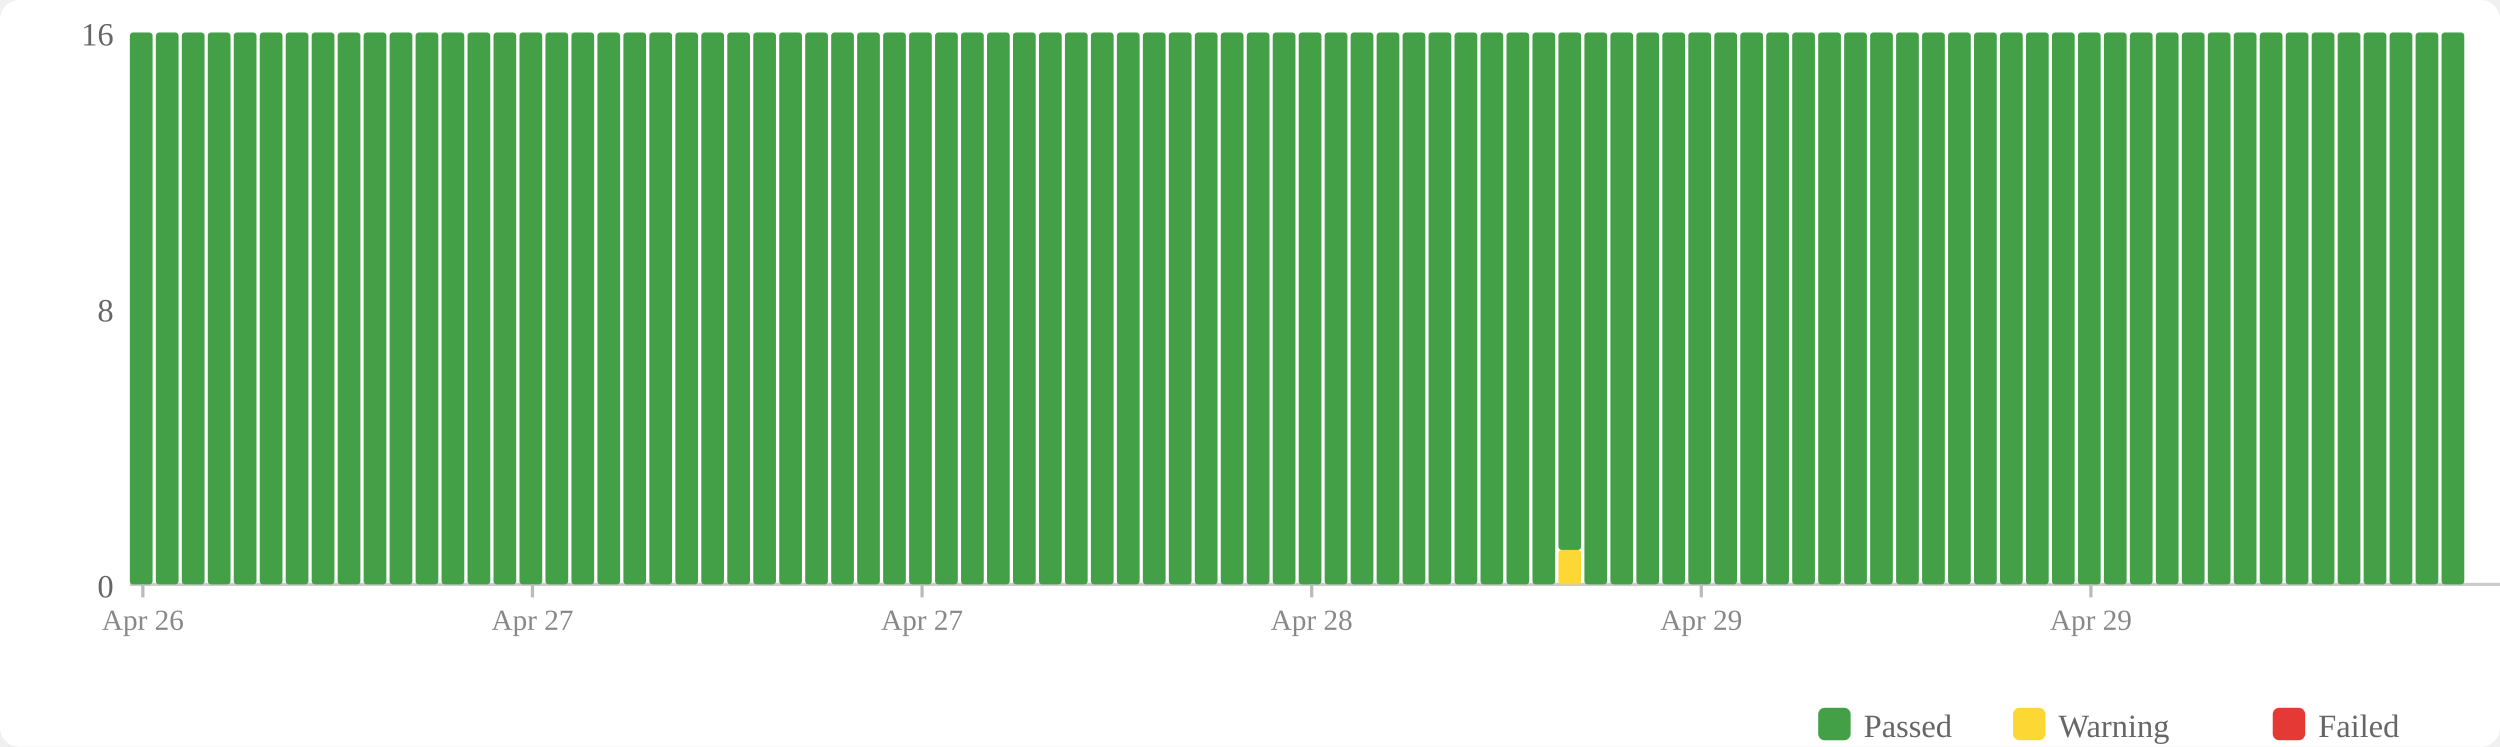
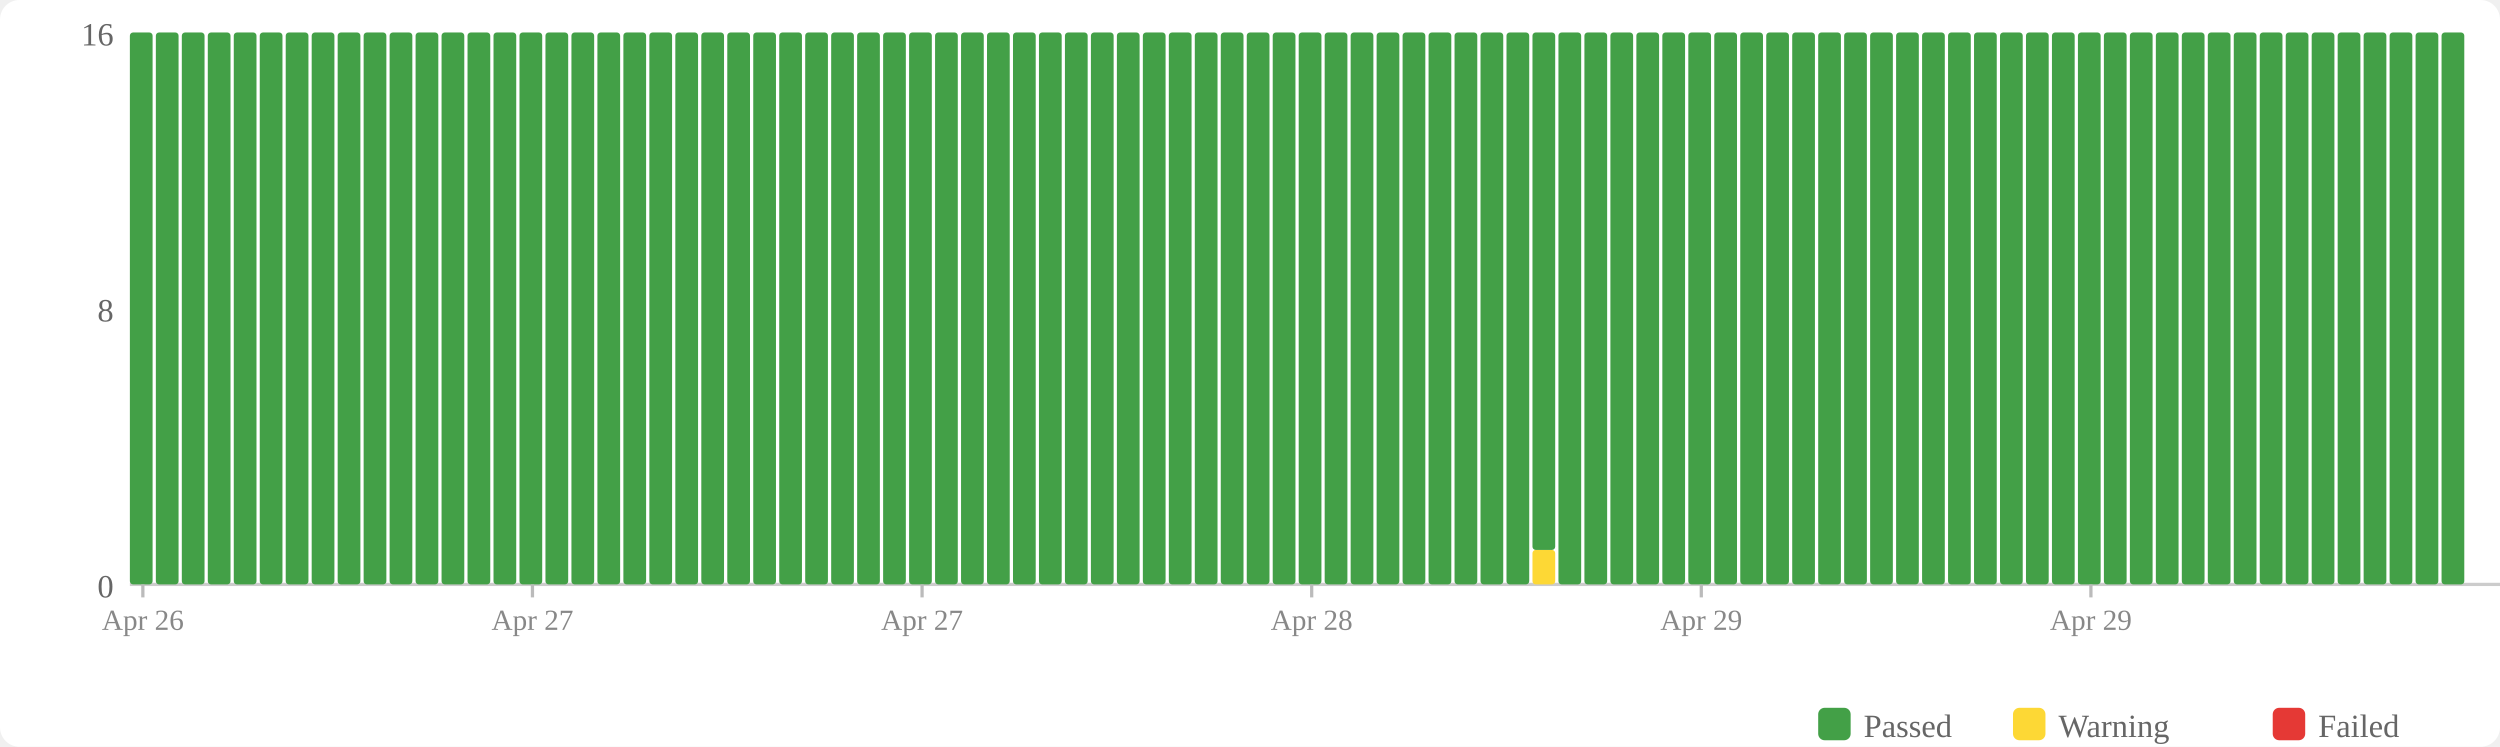
<svg xmlns="http://www.w3.org/2000/svg" width="770" height="230" viewBox="0 0 770 230">
  <rect width="770" height="230" fill="#fff" rx="6" />
  <rect x="560" y="218" width="10" height="10" fill="#43a047" rx="2" />
  <text x="574" y="227" font-size="10" fill="#666">Passed</text>
  <rect x="620" y="218" width="10" height="10" fill="#fdd835" rx="2" />
  <text x="634" y="227" font-size="10" fill="#666">Warning</text>
  <rect x="700" y="218" width="10" height="10" fill="#e53935" rx="2" />
  <text x="714" y="227" font-size="10" fill="#666">Failed</text>
  <text x="35" y="184" text-anchor="end" font-size="10" fill="#666">0</text>
  <text x="35" y="99" text-anchor="end" font-size="10" fill="#666">8</text>
  <text x="35" y="14" text-anchor="end" font-size="10" fill="#666">16</text>
  <line x1="40" y1="180" x2="770" y2="180" stroke="#ccc" stroke-width="1" />
  <rect x="40" y="10" width="7" height="170" fill="#43a047" rx="1" />
  <rect x="48" y="10" width="7" height="170" fill="#43a047" rx="1" />
  <rect x="56" y="10" width="7" height="170" fill="#43a047" rx="1" />
  <rect x="64" y="10" width="7" height="170" fill="#43a047" rx="1" />
  <rect x="72" y="10" width="7" height="170" fill="#43a047" rx="1" />
  <rect x="80" y="10" width="7" height="170" fill="#43a047" rx="1" />
  <rect x="88" y="10" width="7" height="170" fill="#43a047" rx="1" />
  <rect x="96" y="10" width="7" height="170" fill="#43a047" rx="1" />
  <rect x="104" y="10" width="7" height="170" fill="#43a047" rx="1" />
  <rect x="112" y="10" width="7" height="170" fill="#43a047" rx="1" />
  <rect x="120" y="10" width="7" height="170" fill="#43a047" rx="1" />
  <rect x="128" y="10" width="7" height="170" fill="#43a047" rx="1" />
  <rect x="136" y="10" width="7" height="170" fill="#43a047" rx="1" />
  <rect x="144" y="10" width="7" height="170" fill="#43a047" rx="1" />
  <rect x="152" y="10" width="7" height="170" fill="#43a047" rx="1" />
  <rect x="160" y="10" width="7" height="170" fill="#43a047" rx="1" />
  <rect x="168" y="10" width="7" height="170" fill="#43a047" rx="1" />
  <rect x="176" y="10" width="7" height="170" fill="#43a047" rx="1" />
  <rect x="184" y="10" width="7" height="170" fill="#43a047" rx="1" />
  <rect x="192" y="10" width="7" height="170" fill="#43a047" rx="1" />
  <rect x="200" y="10" width="7" height="170" fill="#43a047" rx="1" />
  <rect x="208" y="10" width="7" height="170" fill="#43a047" rx="1" />
  <rect x="216" y="10" width="7" height="170" fill="#43a047" rx="1" />
  <rect x="224" y="10" width="7" height="170" fill="#43a047" rx="1" />
  <rect x="232" y="10" width="7" height="170" fill="#43a047" rx="1" />
  <rect x="240" y="10" width="7" height="170" fill="#43a047" rx="1" />
  <rect x="248" y="10" width="7" height="170" fill="#43a047" rx="1" />
  <rect x="256" y="10" width="7" height="170" fill="#43a047" rx="1" />
  <rect x="264" y="10" width="7" height="170" fill="#43a047" rx="1" />
  <rect x="272" y="10" width="7" height="170" fill="#43a047" rx="1" />
  <rect x="280" y="10" width="7" height="170" fill="#43a047" rx="1" />
  <rect x="288" y="10" width="7" height="170" fill="#43a047" rx="1" />
  <rect x="296" y="10" width="7" height="170" fill="#43a047" rx="1" />
  <rect x="304" y="10" width="7" height="170" fill="#43a047" rx="1" />
  <rect x="312" y="10" width="7" height="170" fill="#43a047" rx="1" />
  <rect x="320" y="10" width="7" height="170" fill="#43a047" rx="1" />
  <rect x="328" y="10" width="7" height="170" fill="#43a047" rx="1" />
  <rect x="336" y="10" width="7" height="170" fill="#43a047" rx="1" />
  <rect x="344" y="10" width="7" height="170" fill="#43a047" rx="1" />
  <rect x="352" y="10" width="7" height="170" fill="#43a047" rx="1" />
  <rect x="360" y="10" width="7" height="170" fill="#43a047" rx="1" />
  <rect x="368" y="10" width="7" height="170" fill="#43a047" rx="1" />
  <rect x="376" y="10" width="7" height="170" fill="#43a047" rx="1" />
  <rect x="384" y="10" width="7" height="170" fill="#43a047" rx="1" />
  <rect x="392" y="10" width="7" height="170" fill="#43a047" rx="1" />
  <rect x="400" y="10" width="7" height="170" fill="#43a047" rx="1" />
  <rect x="408" y="10" width="7" height="170" fill="#43a047" rx="1" />
  <rect x="416" y="10" width="7" height="170" fill="#43a047" rx="1" />
  <rect x="424" y="10" width="7" height="170" fill="#43a047" rx="1" />
  <rect x="432" y="10" width="7" height="170" fill="#43a047" rx="1" />
  <rect x="440" y="10" width="7" height="170" fill="#43a047" rx="1" />
  <rect x="448" y="10" width="7" height="170" fill="#43a047" rx="1" />
  <rect x="456" y="10" width="7" height="170" fill="#43a047" rx="1" />
  <rect x="464" y="10" width="7" height="170" fill="#43a047" rx="1" />
-   <rect x="472" y="10" width="7" height="170" fill="#43a047" rx="1" />
-   <rect x="480" y="169.375" width="7" height="10.625" fill="#fdd835" rx="1" />
-   <rect x="480" y="10" width="7" height="159.375" fill="#43a047" rx="1" />
+   <rect x="472" y="169.375" width="7" height="10.625" fill="#fdd835" rx="1" />
+   <rect x="472" y="10" width="7" height="159.375" fill="#43a047" rx="1" />
+   <rect x="480" y="10" width="7" height="170" fill="#43a047" rx="1" />
  <rect x="488" y="10" width="7" height="170" fill="#43a047" rx="1" />
  <rect x="496" y="10" width="7" height="170" fill="#43a047" rx="1" />
  <rect x="504" y="10" width="7" height="170" fill="#43a047" rx="1" />
  <rect x="512" y="10" width="7" height="170" fill="#43a047" rx="1" />
  <rect x="520" y="10" width="7" height="170" fill="#43a047" rx="1" />
  <rect x="528" y="10" width="7" height="170" fill="#43a047" rx="1" />
  <rect x="536" y="10" width="7" height="170" fill="#43a047" rx="1" />
  <rect x="544" y="10" width="7" height="170" fill="#43a047" rx="1" />
  <rect x="552" y="10" width="7" height="170" fill="#43a047" rx="1" />
  <rect x="560" y="10" width="7" height="170" fill="#43a047" rx="1" />
  <rect x="568" y="10" width="7" height="170" fill="#43a047" rx="1" />
  <rect x="576" y="10" width="7" height="170" fill="#43a047" rx="1" />
  <rect x="584" y="10" width="7" height="170" fill="#43a047" rx="1" />
  <rect x="592" y="10" width="7" height="170" fill="#43a047" rx="1" />
  <rect x="600" y="10" width="7" height="170" fill="#43a047" rx="1" />
  <rect x="608" y="10" width="7" height="170" fill="#43a047" rx="1" />
  <rect x="616" y="10" width="7" height="170" fill="#43a047" rx="1" />
  <rect x="624" y="10" width="7" height="170" fill="#43a047" rx="1" />
  <rect x="632" y="10" width="7" height="170" fill="#43a047" rx="1" />
  <rect x="640" y="10" width="7" height="170" fill="#43a047" rx="1" />
  <rect x="648" y="10" width="7" height="170" fill="#43a047" rx="1" />
  <rect x="656" y="10" width="7" height="170" fill="#43a047" rx="1" />
  <rect x="664" y="10" width="7" height="170" fill="#43a047" rx="1" />
  <rect x="672" y="10" width="7" height="170" fill="#43a047" rx="1" />
  <rect x="680" y="10" width="7" height="170" fill="#43a047" rx="1" />
  <rect x="688" y="10" width="7" height="170" fill="#43a047" rx="1" />
  <rect x="696" y="10" width="7" height="170" fill="#43a047" rx="1" />
  <rect x="704" y="10" width="7" height="170" fill="#43a047" rx="1" />
  <rect x="712" y="10" width="7" height="170" fill="#43a047" rx="1" />
  <rect x="720" y="10" width="7" height="170" fill="#43a047" rx="1" />
  <rect x="728" y="10" width="7" height="170" fill="#43a047" rx="1" />
  <rect x="736" y="10" width="7" height="170" fill="#43a047" rx="1" />
  <rect x="744" y="10" width="7" height="170" fill="#43a047" rx="1" />
  <rect x="752" y="10" width="7" height="170" fill="#43a047" rx="1" />
  <line x1="44.0" y1="180" x2="44.0" y2="184" stroke="#bbb" stroke-width="1" />
  <text x="44.0" y="194" text-anchor="middle" font-size="9" fill="#888">Apr 26</text>
  <line x1="164.0" y1="180" x2="164.0" y2="184" stroke="#bbb" stroke-width="1" />
  <text x="164.0" y="194" text-anchor="middle" font-size="9" fill="#888">Apr 27</text>
  <line x1="284.0" y1="180" x2="284.0" y2="184" stroke="#bbb" stroke-width="1" />
  <text x="284.0" y="194" text-anchor="middle" font-size="9" fill="#888">Apr 27</text>
  <line x1="404.0" y1="180" x2="404.0" y2="184" stroke="#bbb" stroke-width="1" />
  <text x="404.0" y="194" text-anchor="middle" font-size="9" fill="#888">Apr 28</text>
  <line x1="524.0" y1="180" x2="524.0" y2="184" stroke="#bbb" stroke-width="1" />
  <text x="524.0" y="194" text-anchor="middle" font-size="9" fill="#888">Apr 29</text>
  <line x1="644.0" y1="180" x2="644.0" y2="184" stroke="#bbb" stroke-width="1" />
  <text x="644.0" y="194" text-anchor="middle" font-size="9" fill="#888">Apr 29</text>
</svg>
